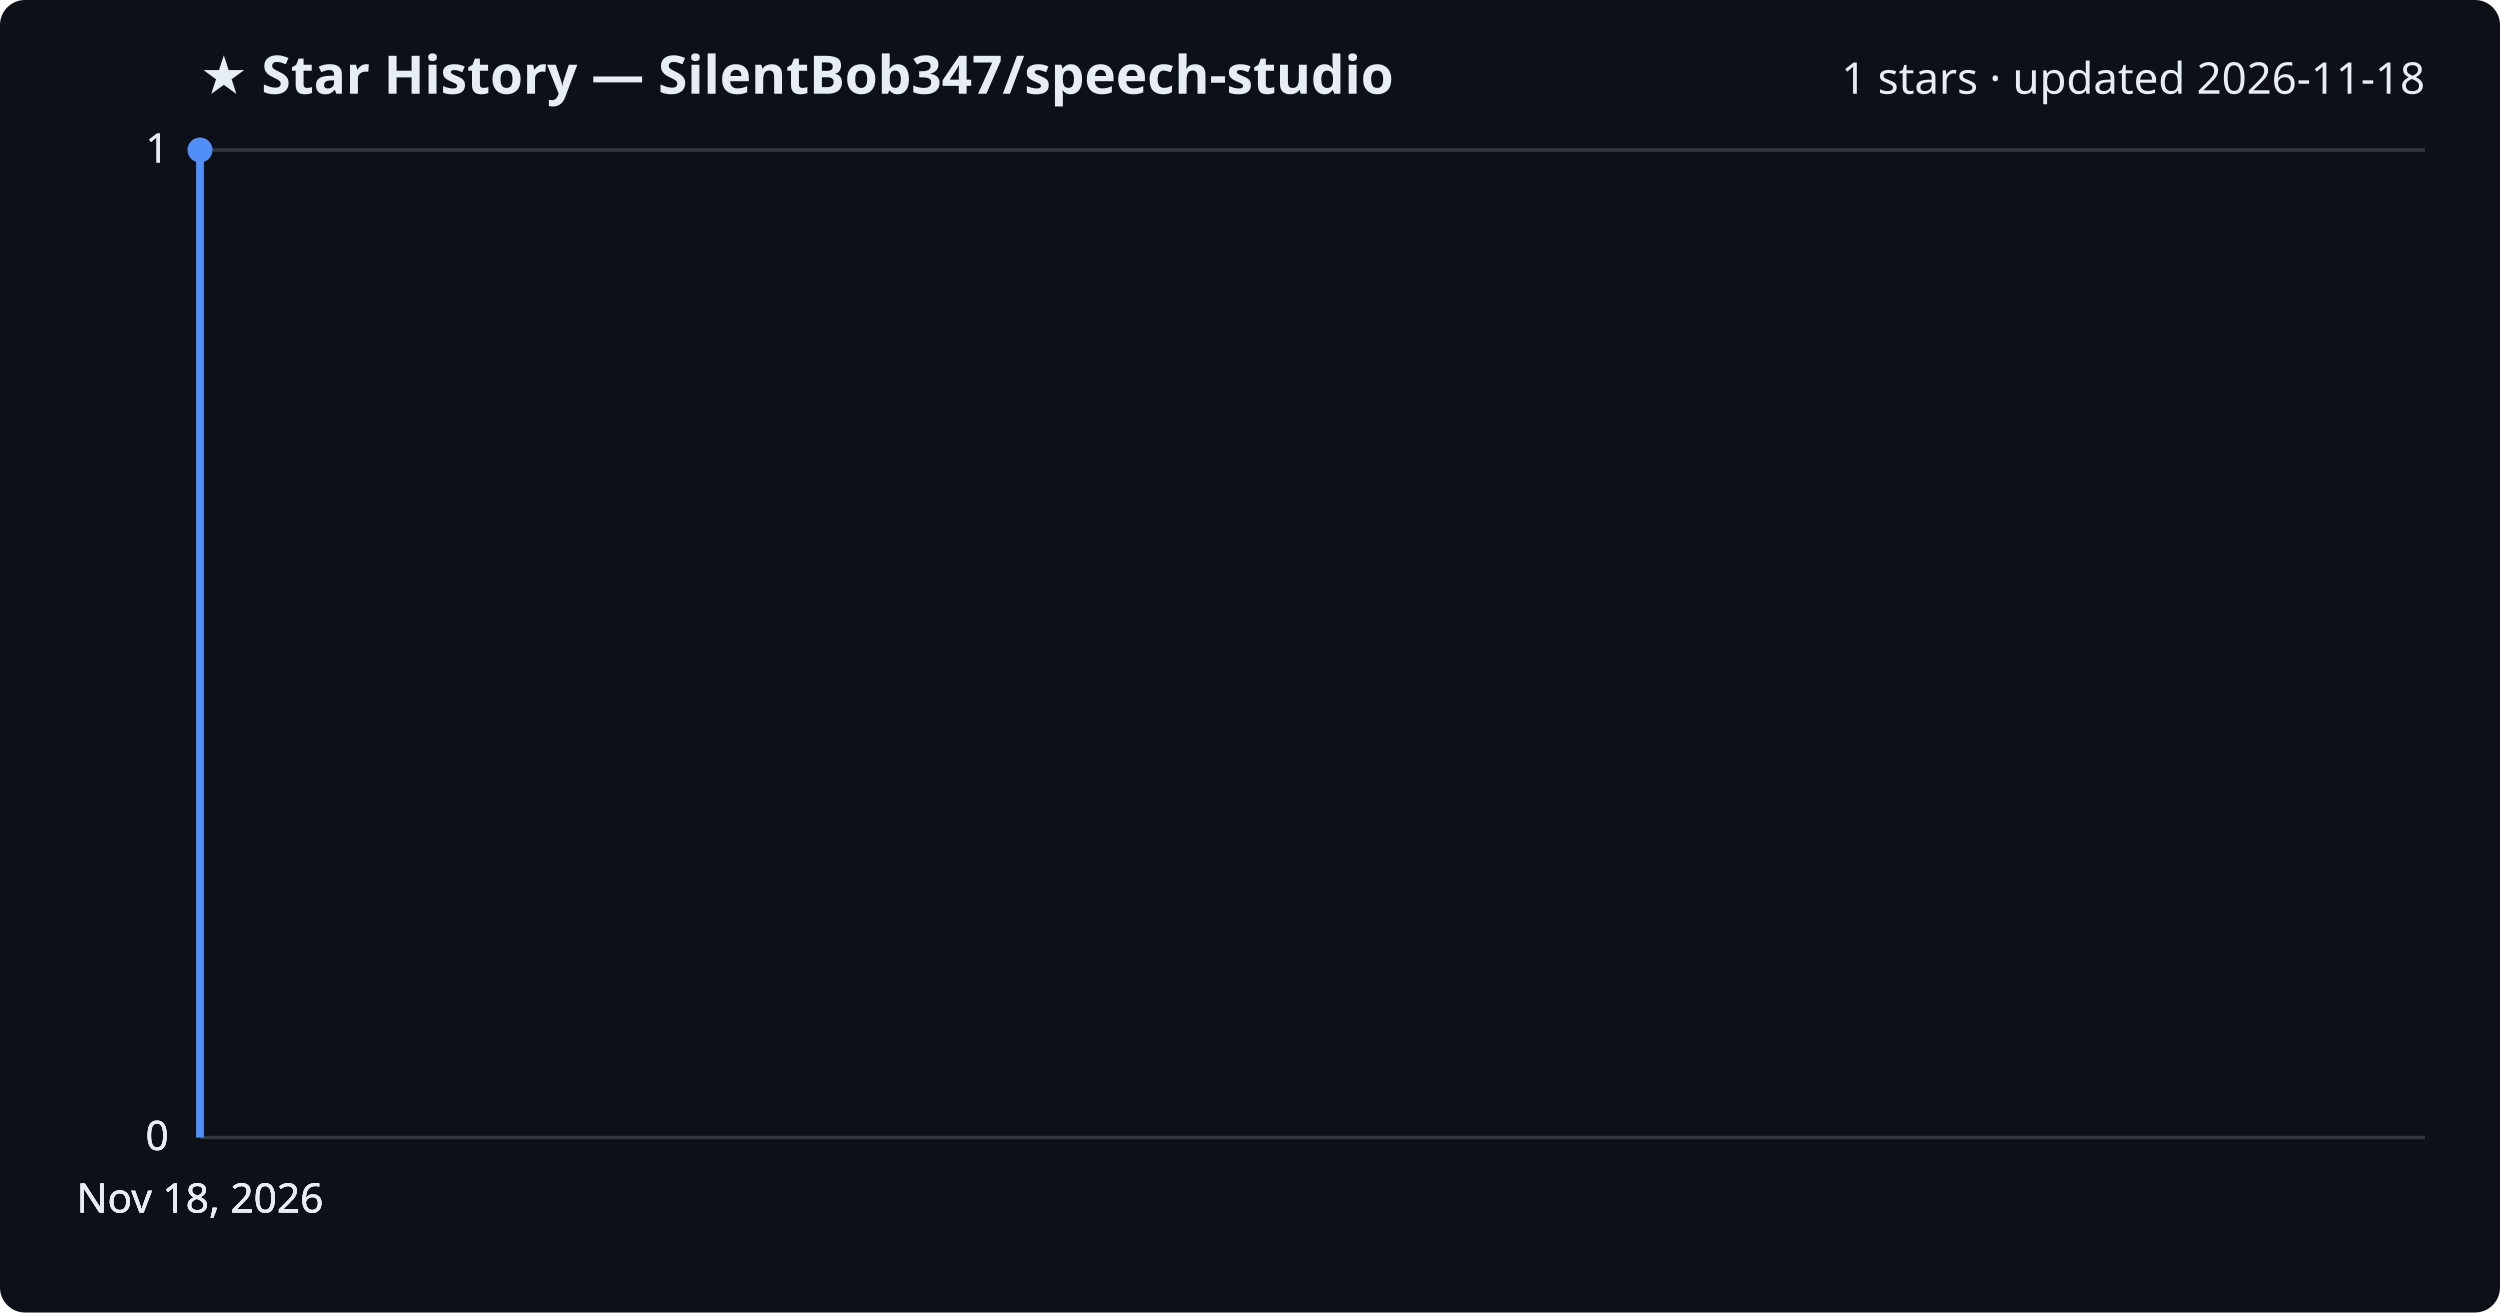
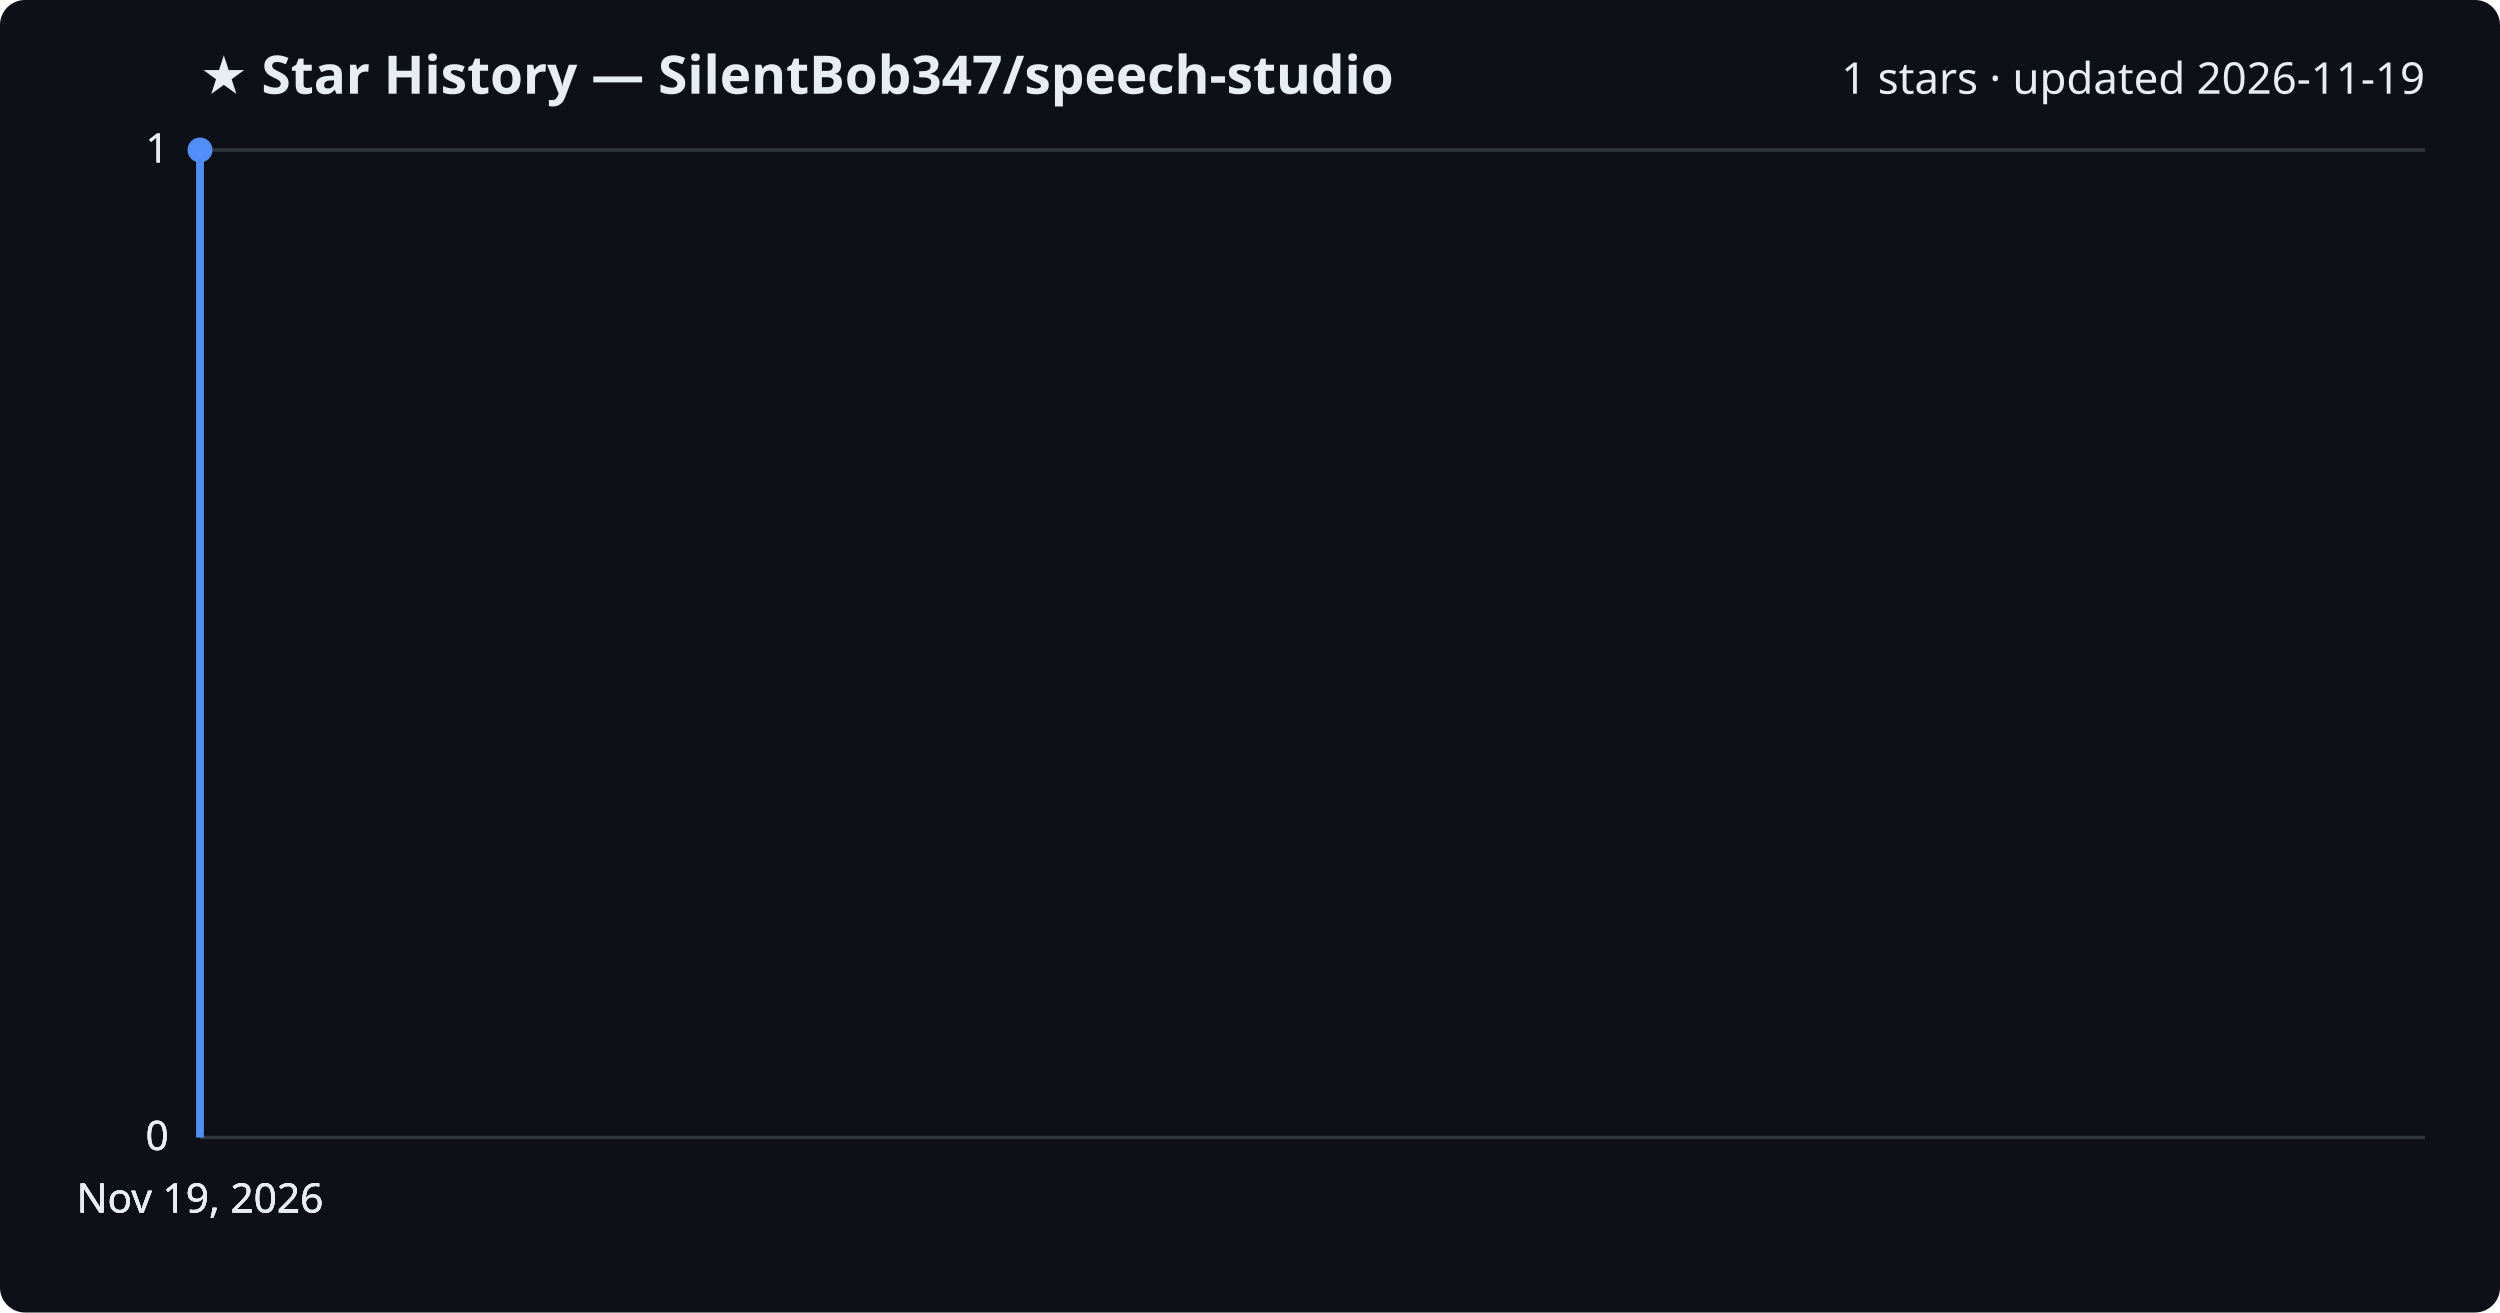
<svg xmlns="http://www.w3.org/2000/svg" viewBox="0 0 800 420" font-family="Segoe UI, sans-serif">
  <rect width="800" height="420" fill="#0d1117" rx="8" />
  <text x="64" y="30" fill="#e6edf3" font-size="17" font-weight="700">★ Star History — SilentBob347/speech-studio</text>
-   <text x="776" y="30" fill="#e6edf3" font-size="14" text-anchor="end">1 stars · updated 2026-11-18</text>
+   <text x="776" y="30" fill="#e6edf3" font-size="14" text-anchor="end">1 stars · updated 2026-11-19</text>
  <line x1="64" y1="364.0" x2="776" y2="364.0" stroke="#30363d" stroke-width="1" />
  <text x="54" y="368.0" fill="#e6edf3" font-size="13" text-anchor="end">0</text>
  <line x1="64" y1="364.0" x2="776" y2="364.0" stroke="#30363d" stroke-width="1" />
  <text x="54" y="368.0" fill="#e6edf3" font-size="13" text-anchor="end">0</text>
  <line x1="64" y1="364.0" x2="776" y2="364.0" stroke="#30363d" stroke-width="1" />
  <text x="54" y="368.0" fill="#e6edf3" font-size="13" text-anchor="end">0</text>
  <line x1="64" y1="48.0" x2="776" y2="48.0" stroke="#30363d" stroke-width="1" />
  <text x="54" y="52.0" fill="#e6edf3" font-size="13" text-anchor="end">1</text>
  <line x1="64" y1="48.0" x2="776" y2="48.0" stroke="#30363d" stroke-width="1" />
  <text x="54" y="52.0" fill="#e6edf3" font-size="13" text-anchor="end">1</text>
  <path d="M64.0,364.0 L64.0,48.0 L64.0,48.0" fill="none" stroke="#4f8ff7" stroke-width="2.5" stroke-linejoin="round" />
  <circle cx="64.0" cy="48.0" r="4" fill="#4f8ff7" />
-   <text x="64.0" y="388" fill="#e6edf3" font-size="13" text-anchor="middle">Nov 18, 2026</text>
-   <text x="64.0" y="388" fill="#e6edf3" font-size="13" text-anchor="middle">Nov 18, 2026</text>
-   <text x="64.0" y="388" fill="#e6edf3" font-size="13" text-anchor="middle">Nov 18, 2026</text>
-   <text x="64.0" y="388" fill="#e6edf3" font-size="13" text-anchor="middle">Nov 18, 2026</text>
+   <text x="64.0" y="388" fill="#e6edf3" font-size="13" text-anchor="middle">Nov 19, 2026</text>
+   <text x="64.0" y="388" fill="#e6edf3" font-size="13" text-anchor="middle">Nov 19, 2026</text>
+   <text x="64.0" y="388" fill="#e6edf3" font-size="13" text-anchor="middle">Nov 19, 2026</text>
+   <text x="64.0" y="388" fill="#e6edf3" font-size="13" text-anchor="middle">Nov 19, 2026</text>
</svg>
